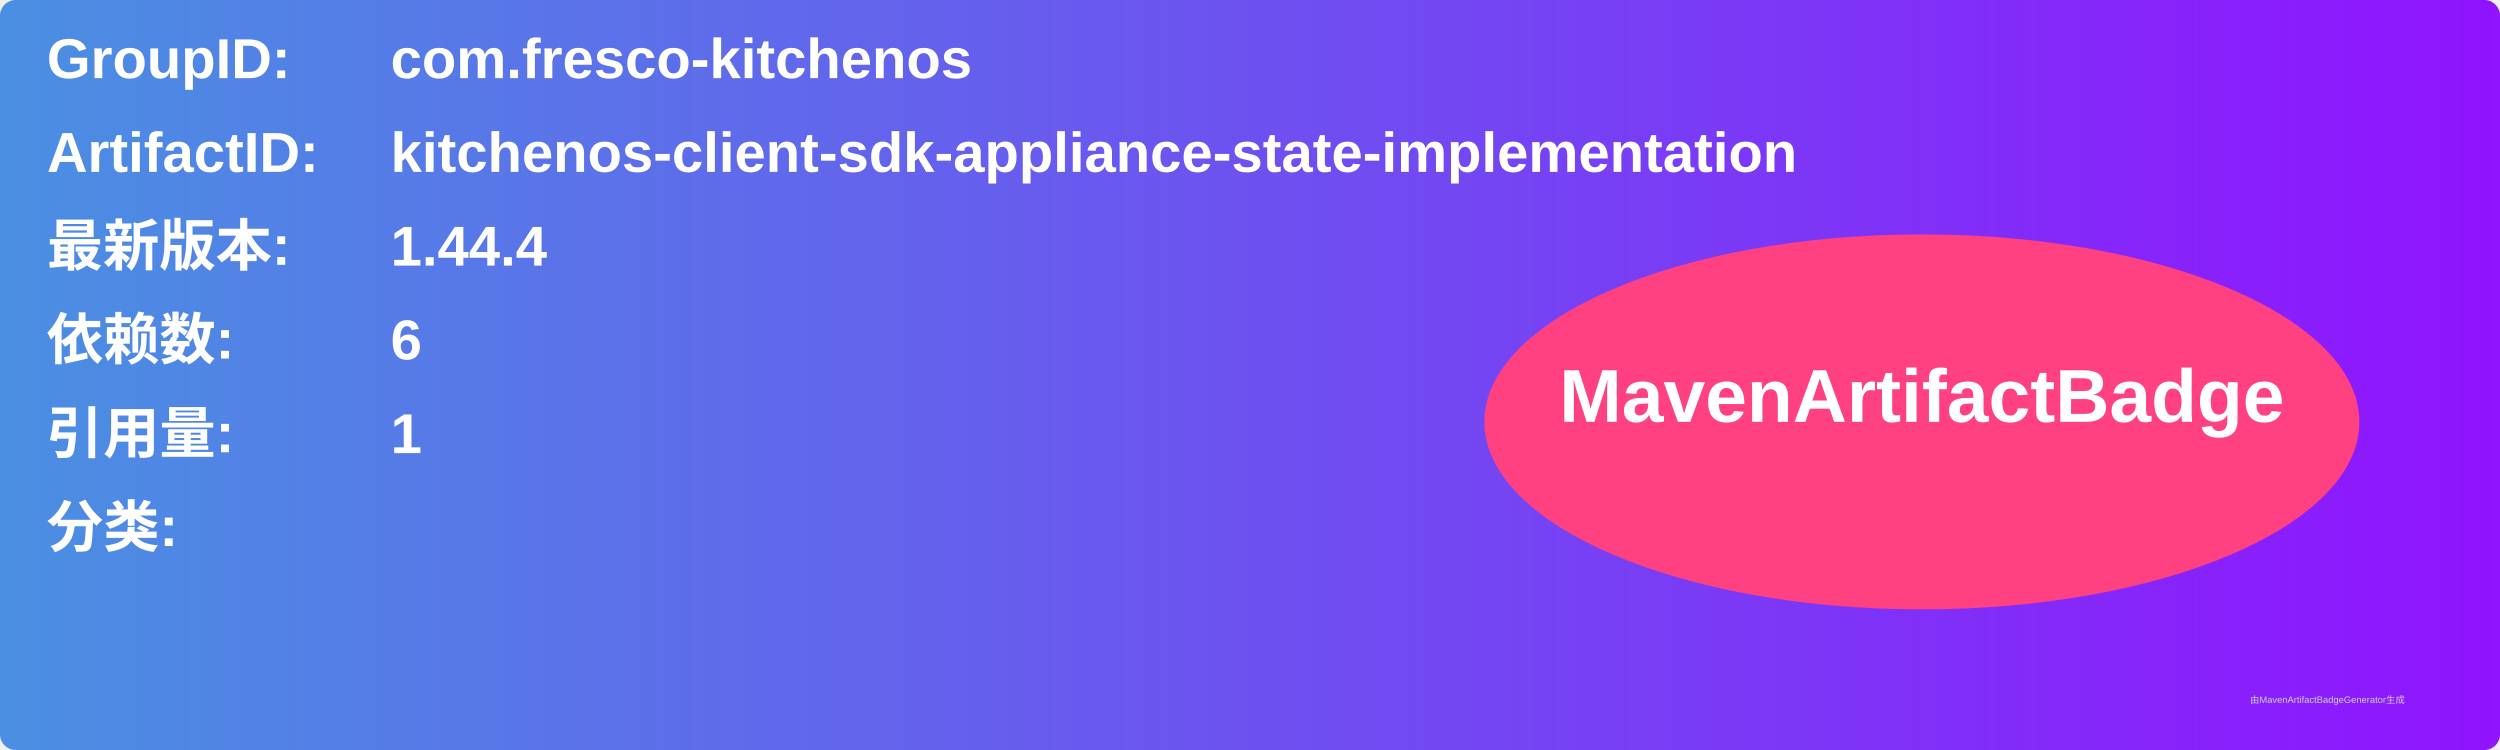
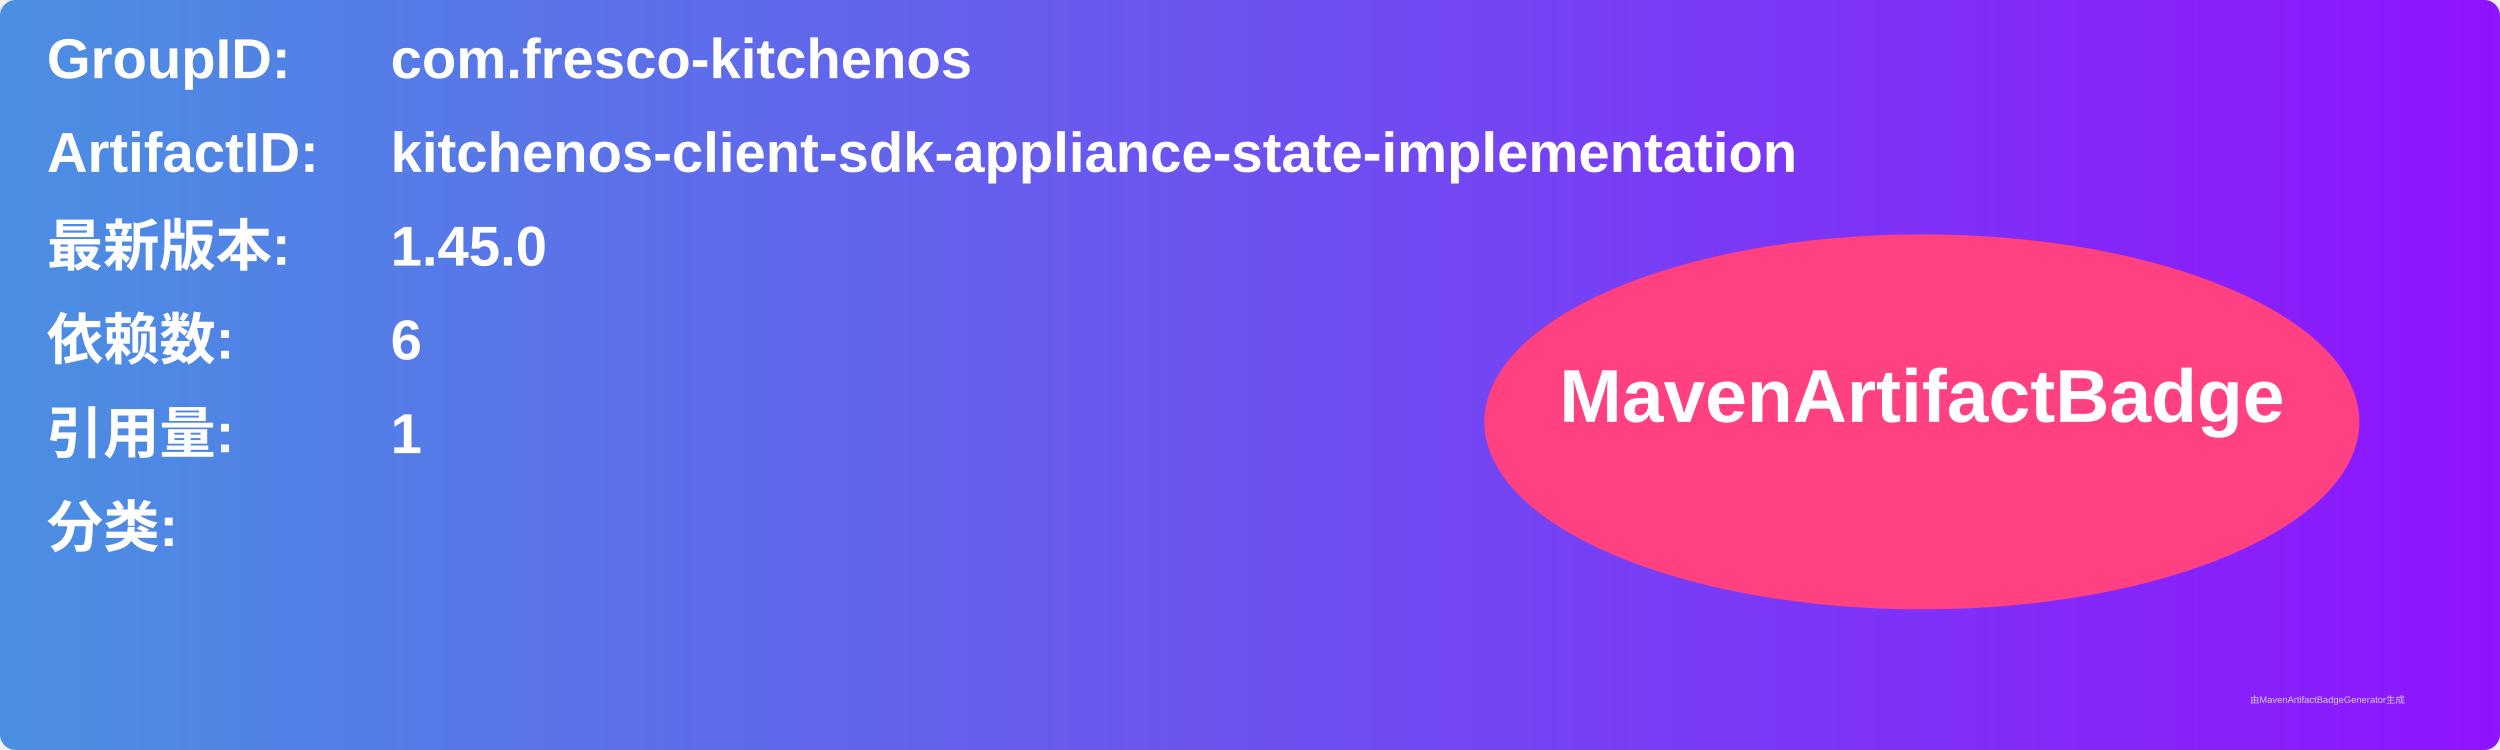
<svg xmlns="http://www.w3.org/2000/svg" width="800" height="240" viewBox="0 0 800 240">
  <linearGradient id="grad" x1="0%" y1="0%" x2="100%" y2="0%">
    <stop offset="0%" stop-color="#4a90e2" />
    <stop offset="100%" stop-color="#9013fe" />
  </linearGradient>
  <rect width="100%" height="100%" rx="5" ry="5" fill="url(#grad)" />
  <g transform="translate(15, 15)">
    <text x="0" y="10" font-family="Arial" font-size="18" fill="white" font-weight="bold" width="260">GroupID:</text>
    <text x="110" y="10" font-family="Arial" font-size="18" fill="white" font-weight="bold" width="460">com.fresco-kitchenos</text>
    <text x="0" y="40" font-family="Arial" font-size="18" fill="white" font-weight="bold" width="260">ArtifactID:</text>
    <text x="110" y="40" font-family="Arial" font-size="18" fill="white" font-weight="bold" width="460">kitchenos-client-sdk-appliance-state-implementation</text>
    <text x="0" y="70" font-family="Arial" font-size="18" fill="white" font-weight="bold">最新版本:</text>
    <text x="110" y="70" font-family="Arial" font-size="18" fill="white" font-weight="bold">
-       <tspan font-weight="bold">1.44.4</tspan>
+       <tspan font-weight="bold">1.45.0</tspan>
    </text>
    <text x="0" y="100" font-family="Arial" font-size="18" fill="white" font-weight="bold">依赖数: </text>
    <text x="110" y="100" font-family="Arial" font-size="18" fill="white">
      <tspan font-weight="bold">6</tspan>
    </text>
    <text x="0" y="130" font-family="Arial" font-size="18" fill="white" font-weight="bold">引用量: </text>
    <text x="110" y="130" font-family="Arial" font-size="18" fill="white">
      <tspan font-weight="bold">1</tspan>
    </text>
    <text x="0" y="160" font-family="Arial" font-size="18" fill="white" font-weight="bold">分类:</text>
    <text x="10" y="190" font-family="Arial" font-size="10" fill="white">
      <tspan font-weight="bold" />
    </text>
    <ellipse cx="600" cy="120" rx="140" ry="60" fill="#ff4081" />
    <text x="600" y="120" text-anchor="middle" font-family="Arial" font-size="24" fill="white" font-weight="bold">MavenArtifactBadge</text>
  </g>
  <text x="720" y="225" font-family="Arial" font-size="3" fill="#d0d0d0">由MavenArtifactBadgeGenerator生成</text>
</svg>
